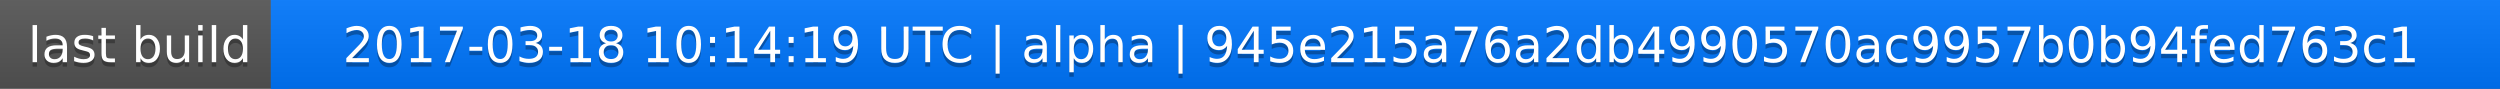
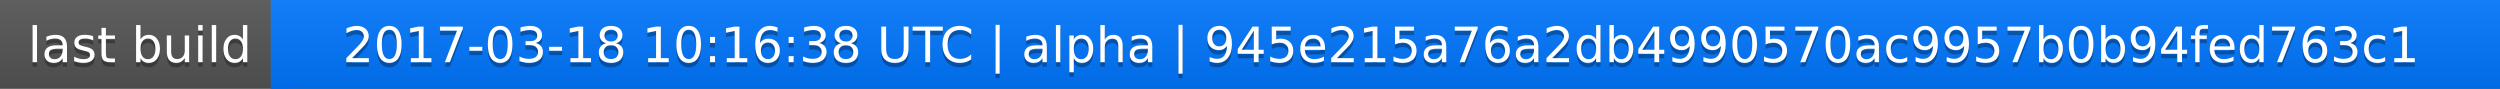
<svg xmlns="http://www.w3.org/2000/svg" width="563" height="20">
  <linearGradient id="a" x2="0" y2="100%">
    <stop offset="0" stop-color="#bbb" stop-opacity=".1" />
    <stop offset="1" stop-opacity=".1" />
  </linearGradient>
  <rect rx="0" width="563" height="20" fill="#555" />
  <rect rx="0" x="61" width="502" height="20" fill="#07f" />
  <path fill="#07f" d="M61 0h4v20h-4z" />
  <rect rx="0" width="563" height="20" fill="url(#a)" />
  <g fill="#fff" text-anchor="middle" font-family="DejaVu Sans,Verdana,Geneva,sans-serif" font-size="11">
    <text x="31.5" y="15" fill="#010101" fill-opacity=".3">last build</text>
    <text x="31.5" y="14">last build</text>
-     <text x="311" y="15" fill="#010101" fill-opacity=".3">2017-03-18 10:14:19 UTC | alpha | 945e215a76a2db4990570ac9957b0b94fed763c1</text>
-     <text x="311" y="14">2017-03-18 10:14:19 UTC | alpha | 945e215a76a2db4990570ac9957b0b94fed763c1</text>
+     <text x="311" y="15" fill="#010101" fill-opacity=".3">2017-03-18 10:16:38 UTC | alpha | 945e215a76a2db4990570ac9957b0b94fed763c1</text>
+     <text x="311" y="14">2017-03-18 10:16:38 UTC | alpha | 945e215a76a2db4990570ac9957b0b94fed763c1</text>
  </g>
</svg>
